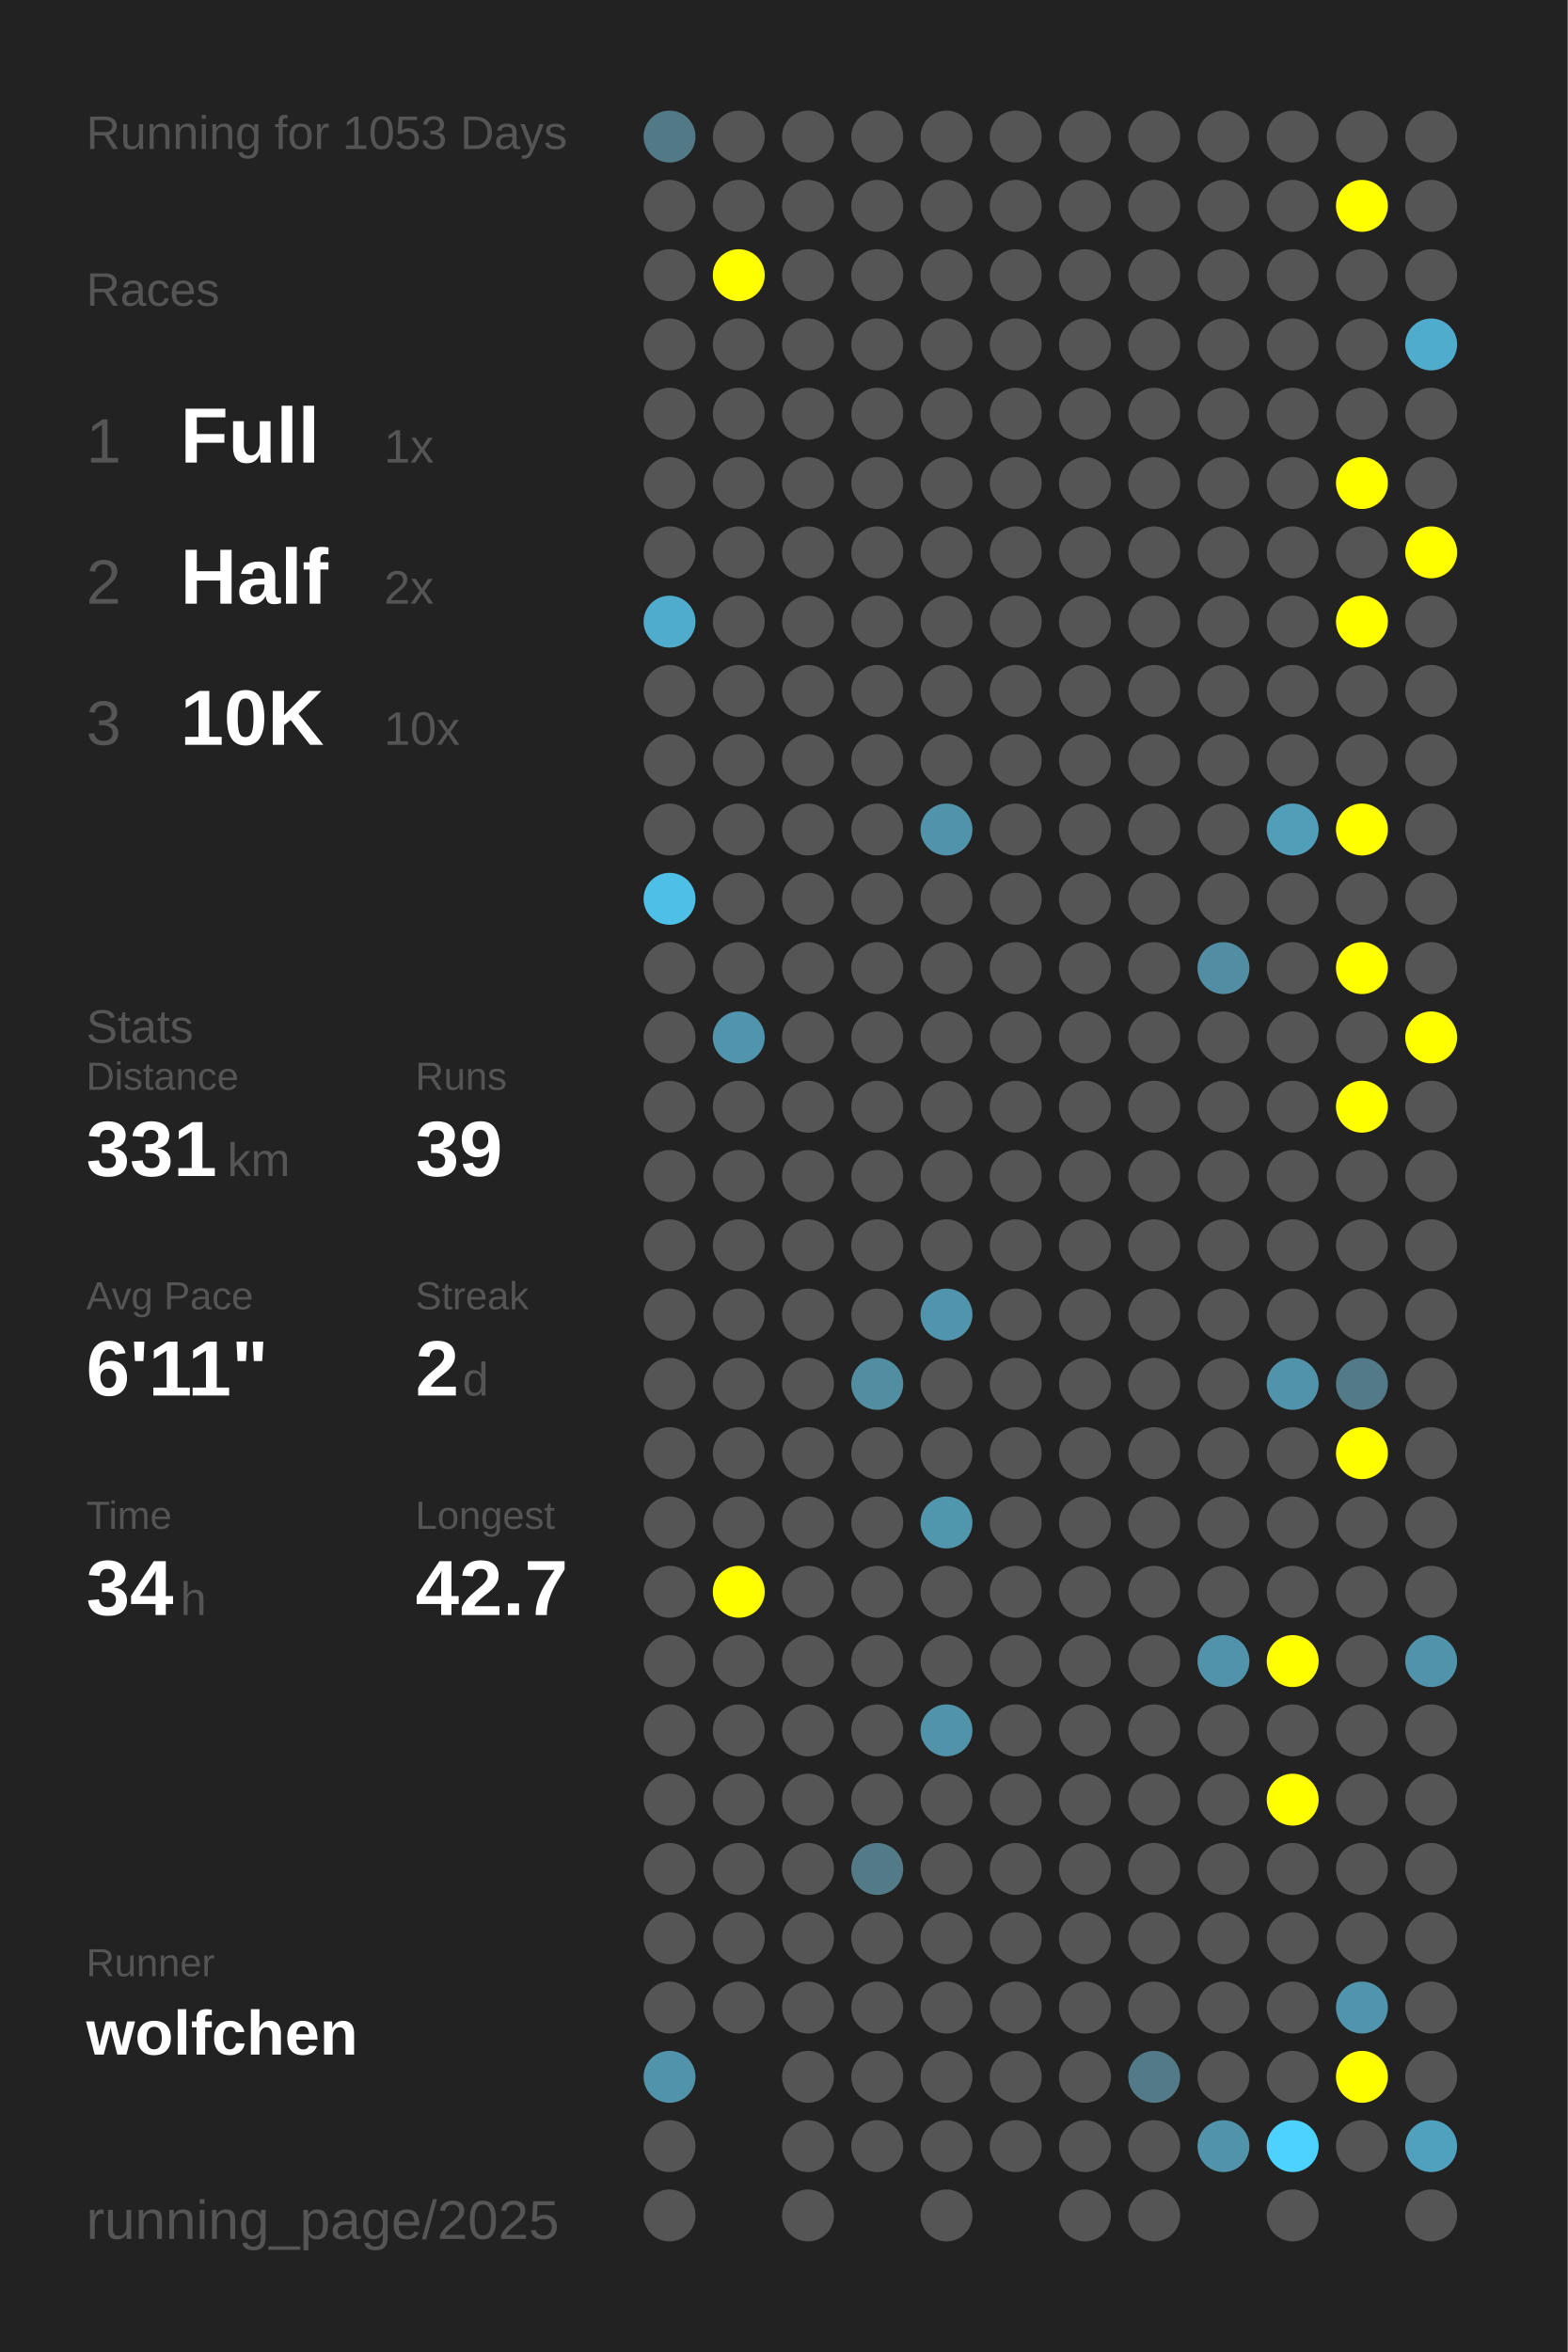
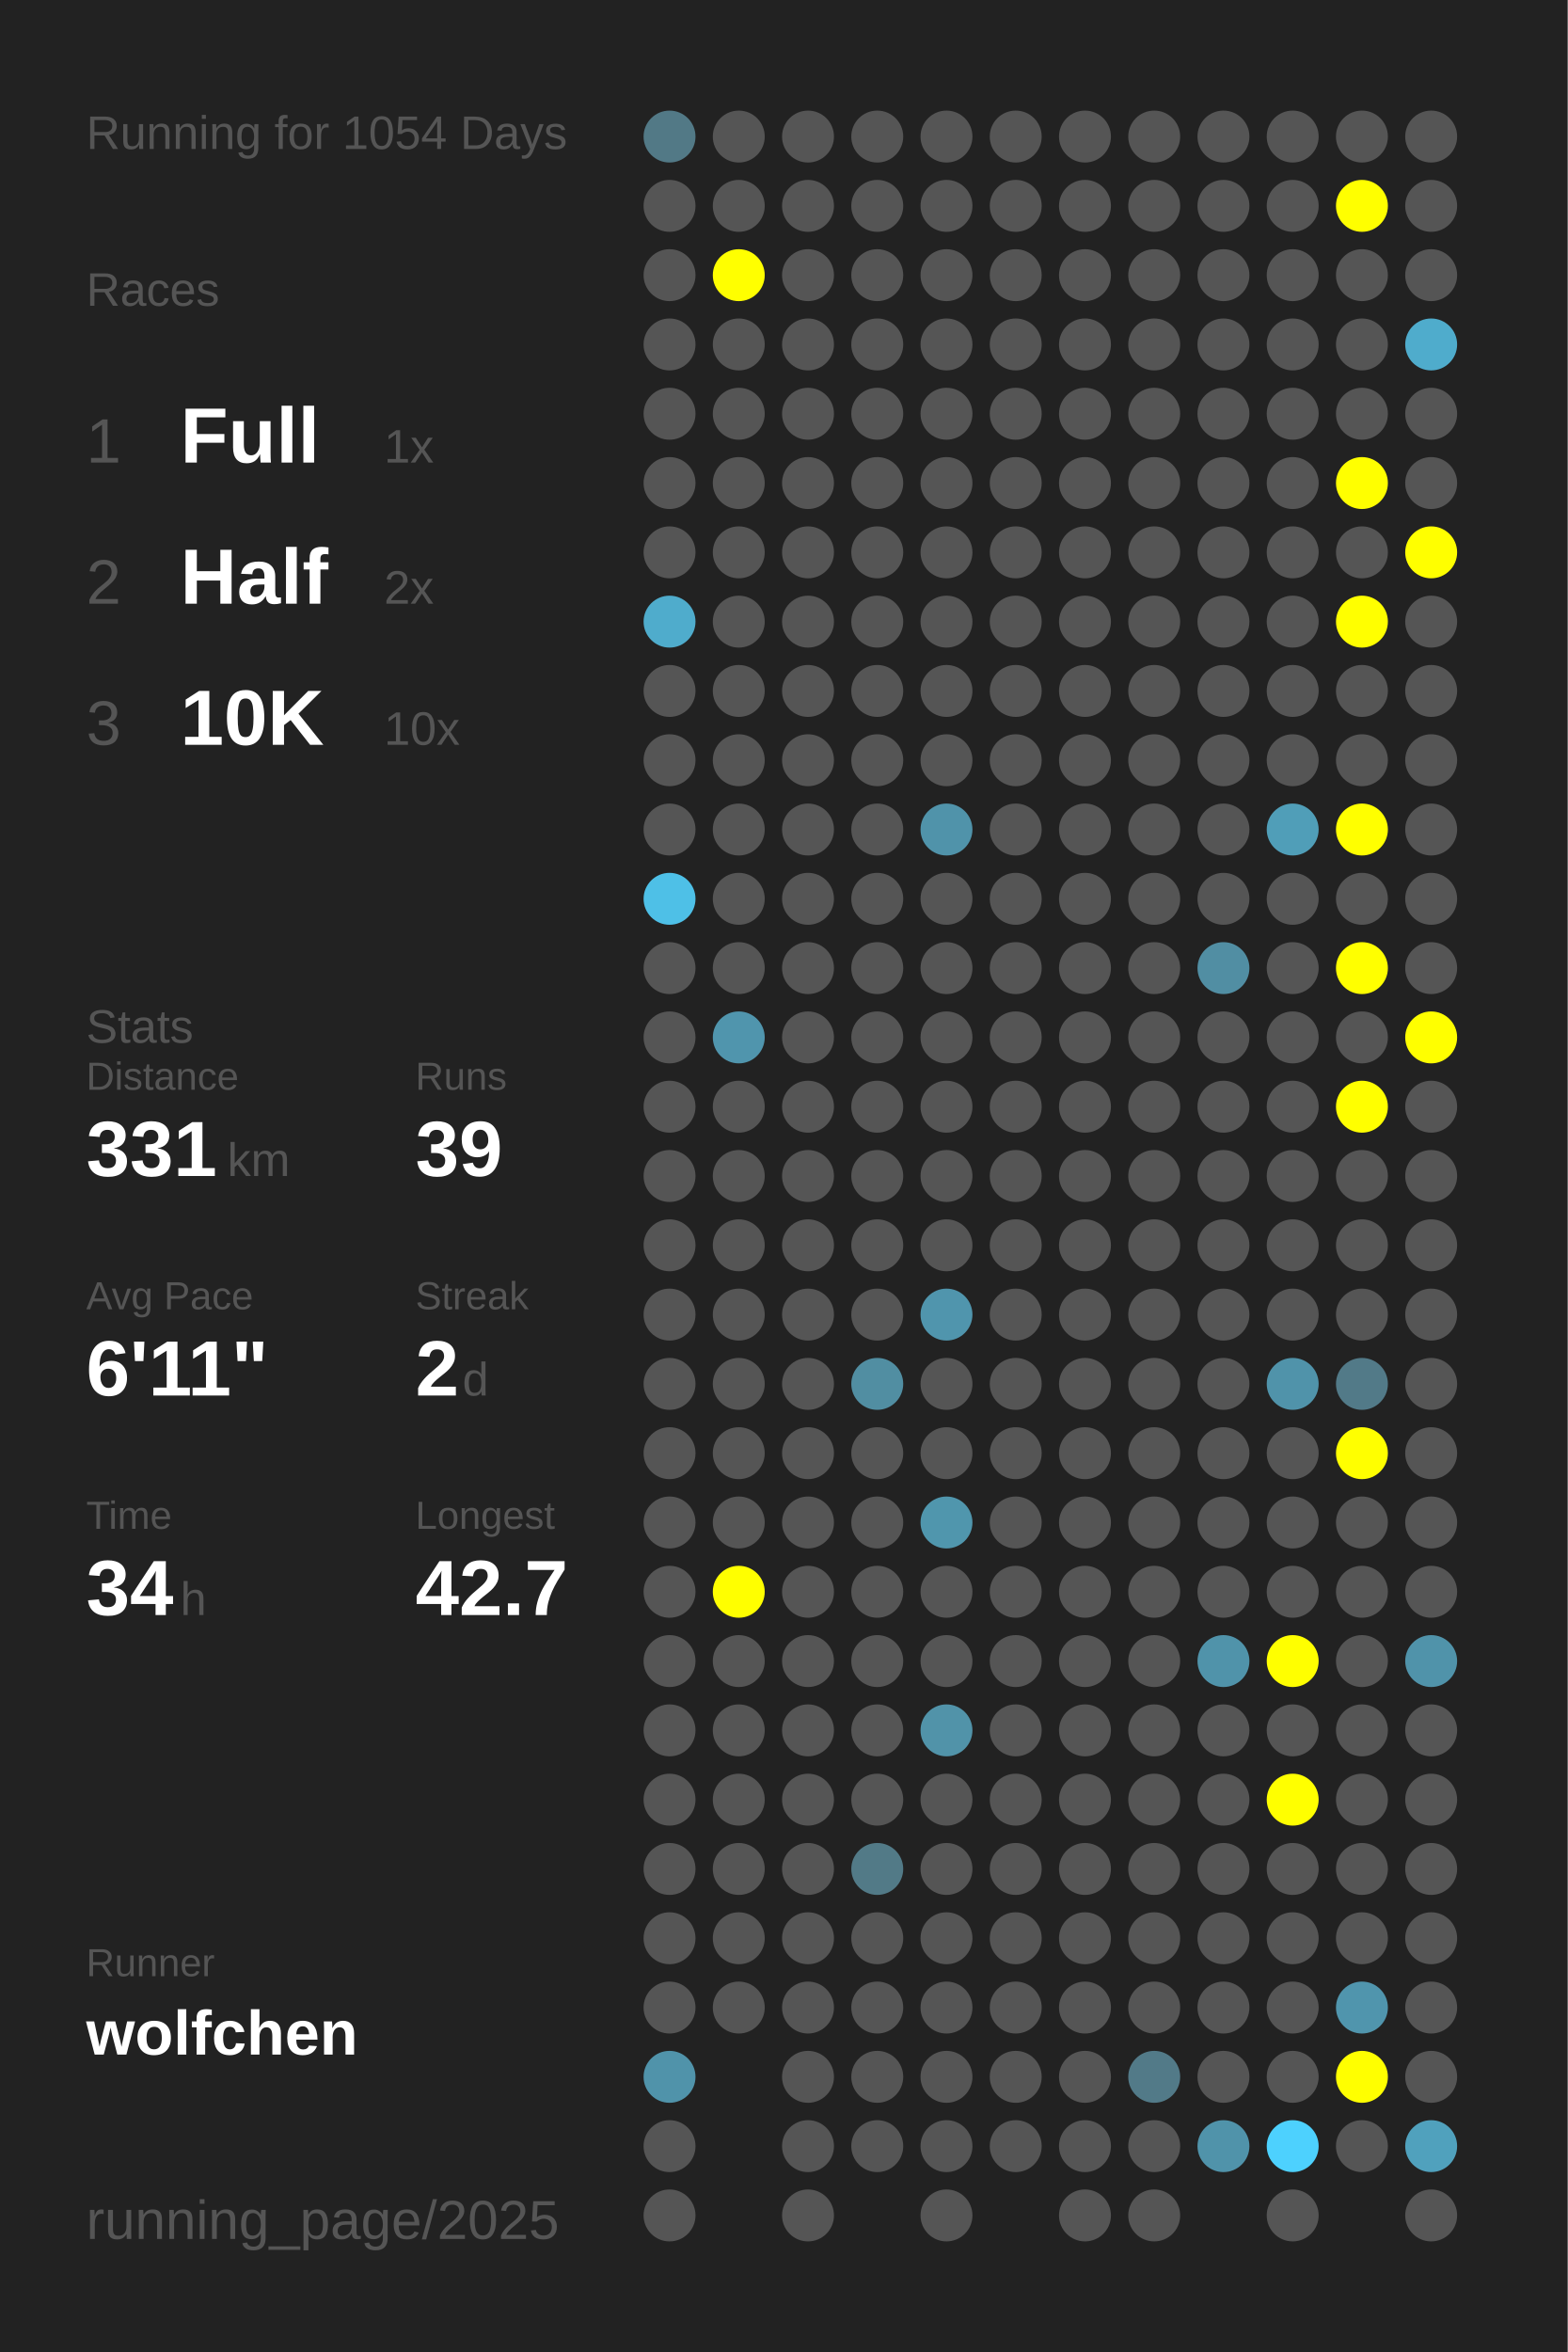
<svg xmlns="http://www.w3.org/2000/svg" baseProfile="full" height="300mm" version="1.1" viewBox="0,0,200,300" width="200mm">
  <defs />
  <rect fill="#222222" height="300" width="200" x="0" y="0" />
-   <text fill="#555555" style="font-size:6px; font-family:Arial;" x="11" y="19">Running for 1053 Days</text>
+   <text fill="#555555" style="font-size:6px; font-family:Arial;" x="11" y="19">Running for 1054 Days</text>
  <text fill="#555555" style="font-size:6px; font-family:Arial;" x="11" y="39">Races</text>
  <text fill="#555555" style="font-size:8px; font-family:Arial;" x="11" y="59">1</text>
  <text fill="#FFFFFF" style="font-size:10px; font-family:Arial; font-weight:bold;" x="23" y="59">Full</text>
  <text fill="#555555" style="font-size:6px; font-family:Arial;" x="49" y="59">1x</text>
  <text fill="#555555" style="font-size:8px; font-family:Arial;" x="11" y="77">2</text>
  <text fill="#FFFFFF" style="font-size:10px; font-family:Arial; font-weight:bold;" x="23" y="77">Half</text>
  <text fill="#555555" style="font-size:6px; font-family:Arial;" x="49" y="77">2x</text>
  <text fill="#555555" style="font-size:8px; font-family:Arial;" x="11" y="95">3</text>
  <text fill="#FFFFFF" style="font-size:10px; font-family:Arial; font-weight:bold;" x="23" y="95">10K</text>
  <text fill="#555555" style="font-size:6px; font-family:Arial;" x="49" y="95">10x</text>
  <text fill="#555555" style="font-size:6px; font-family:Arial;" x="11" y="133">Stats</text>
  <text fill="#555555" style="font-size:5px; font-family:Arial;" x="11" y="139">Distance</text>
  <text fill="#FFFFFF" style="font-size:10px; font-family:Arial; font-weight:bold;" x="11" y="150">331</text>
  <text fill="#555555" style="font-size:6px; font-family:Arial;" x="29" y="150">km</text>
  <text fill="#555555" style="font-size:5px; font-family:Arial;" x="53" y="139">Runs</text>
  <text fill="#FFFFFF" style="font-size:10px; font-family:Arial; font-weight:bold;" x="53" y="150">39</text>
  <text fill="#555555" style="font-size:5px; font-family:Arial;" x="11" y="167">Avg Pace</text>
  <text fill="#FFFFFF" style="font-size:10px; font-family:Arial; font-weight:bold;" x="11" y="178">6'11"</text>
  <text fill="#555555" style="font-size:5px; font-family:Arial;" x="53" y="167">Streak</text>
  <text fill="#FFFFFF" style="font-size:10px; font-family:Arial; font-weight:bold;" x="53" y="178">2</text>
  <text fill="#555555" style="font-size:6px; font-family:Arial;" x="59" y="178">d</text>
  <text fill="#555555" style="font-size:5px; font-family:Arial;" x="11" y="195">Time</text>
  <text fill="#FFFFFF" style="font-size:10px; font-family:Arial; font-weight:bold;" x="11" y="206">34</text>
  <text fill="#555555" style="font-size:6px; font-family:Arial;" x="23" y="206">h</text>
  <text fill="#555555" style="font-size:5px; font-family:Arial;" x="53" y="195">Longest</text>
  <text fill="#FFFFFF" style="font-size:10px; font-family:Arial; font-weight:bold;" x="53" y="206">42.7</text>
  <text fill="#555555" style="font-size:5px; font-family:Arial;" x="11" y="252.065">Runner</text>
  <text fill="#FFFFFF" style="font-size:8px; font-family:Arial; font-weight:bold;" x="11" y="262.065">wolfchen</text>
  <text fill="#555555" style="font-size:7px; font-family:Arial;" x="11" y="285.581">running_page/2025</text>
  <circle cx="85.417" cy="17.419" fill="#527986" r="3.312" />
  <circle cx="85.417" cy="26.258" fill="#555555" r="3.312" />
  <circle cx="85.417" cy="35.097" fill="#555555" r="3.312" />
  <circle cx="85.417" cy="43.935" fill="#555555" r="3.312" />
  <circle cx="85.417" cy="52.774" fill="#555555" r="3.312" />
  <circle cx="85.417" cy="61.613" fill="#555555" r="3.312" />
  <circle cx="85.417" cy="70.452" fill="#555555" r="3.312" />
  <circle cx="85.417" cy="79.29" fill="#4faccc" r="3.312" />
  <circle cx="85.417" cy="88.129" fill="#555555" r="3.312" />
  <circle cx="85.417" cy="96.968" fill="#555555" r="3.312" />
  <circle cx="85.417" cy="105.806" fill="#555555" r="3.312" />
  <circle cx="85.417" cy="114.645" fill="#4ec0e7" r="3.312" />
  <circle cx="85.417" cy="123.484" fill="#555555" r="3.312" />
  <circle cx="85.417" cy="132.323" fill="#555555" r="3.312" />
  <circle cx="85.417" cy="141.161" fill="#555555" r="3.312" />
  <circle cx="85.417" cy="150" fill="#555555" r="3.312" />
  <circle cx="85.417" cy="158.839" fill="#555555" r="3.312" />
  <circle cx="85.417" cy="167.677" fill="#555555" r="3.312" />
  <circle cx="85.417" cy="176.516" fill="#555555" r="3.312" />
  <circle cx="85.417" cy="185.355" fill="#555555" r="3.312" />
  <circle cx="85.417" cy="194.194" fill="#555555" r="3.312" />
  <circle cx="85.417" cy="203.032" fill="#555555" r="3.312" />
  <circle cx="85.417" cy="211.871" fill="#555555" r="3.312" />
  <circle cx="85.417" cy="220.71" fill="#555555" r="3.312" />
  <circle cx="85.417" cy="229.548" fill="#555555" r="3.312" />
  <circle cx="85.417" cy="238.387" fill="#555555" r="3.312" />
  <circle cx="85.417" cy="247.226" fill="#555555" r="3.312" />
  <circle cx="85.417" cy="256.065" fill="#555555" r="3.312" />
  <circle cx="85.417" cy="264.903" fill="#5093aa" r="3.312" />
  <circle cx="85.417" cy="273.742" fill="#555555" r="3.312" />
  <circle cx="85.417" cy="282.581" fill="#555555" r="3.312" />
  <circle cx="94.25" cy="17.419" fill="#555555" r="3.312" />
  <circle cx="94.25" cy="26.258" fill="#555555" r="3.312" />
  <circle cx="94.25" cy="35.097" fill="#FFFF00" r="3.312" />
  <circle cx="94.25" cy="43.935" fill="#555555" r="3.312" />
  <circle cx="94.25" cy="52.774" fill="#555555" r="3.312" />
  <circle cx="94.25" cy="61.613" fill="#555555" r="3.312" />
  <circle cx="94.25" cy="70.452" fill="#555555" r="3.312" />
  <circle cx="94.25" cy="79.29" fill="#555555" r="3.312" />
  <circle cx="94.25" cy="88.129" fill="#555555" r="3.312" />
  <circle cx="94.25" cy="96.968" fill="#555555" r="3.312" />
  <circle cx="94.25" cy="105.806" fill="#555555" r="3.312" />
  <circle cx="94.25" cy="114.645" fill="#555555" r="3.312" />
  <circle cx="94.25" cy="123.484" fill="#555555" r="3.312" />
  <circle cx="94.25" cy="132.323" fill="#5095ad" r="3.312" />
  <circle cx="94.25" cy="141.161" fill="#555555" r="3.312" />
  <circle cx="94.25" cy="150" fill="#555555" r="3.312" />
  <circle cx="94.25" cy="158.839" fill="#555555" r="3.312" />
  <circle cx="94.25" cy="167.677" fill="#555555" r="3.312" />
  <circle cx="94.25" cy="176.516" fill="#555555" r="3.312" />
  <circle cx="94.25" cy="185.355" fill="#555555" r="3.312" />
  <circle cx="94.25" cy="194.194" fill="#555555" r="3.312" />
  <circle cx="94.25" cy="203.032" fill="#FFFF00" r="3.312" />
  <circle cx="94.25" cy="211.871" fill="#555555" r="3.312" />
  <circle cx="94.25" cy="220.71" fill="#555555" r="3.312" />
  <circle cx="94.25" cy="229.548" fill="#555555" r="3.312" />
  <circle cx="94.25" cy="238.387" fill="#555555" r="3.312" />
  <circle cx="94.25" cy="247.226" fill="#555555" r="3.312" />
  <circle cx="94.25" cy="256.065" fill="#555555" r="3.312" />
  <circle cx="103.083" cy="17.419" fill="#555555" r="3.312" />
  <circle cx="103.083" cy="26.258" fill="#555555" r="3.312" />
  <circle cx="103.083" cy="35.097" fill="#555555" r="3.312" />
  <circle cx="103.083" cy="43.935" fill="#555555" r="3.312" />
  <circle cx="103.083" cy="52.774" fill="#555555" r="3.312" />
  <circle cx="103.083" cy="61.613" fill="#555555" r="3.312" />
  <circle cx="103.083" cy="70.452" fill="#555555" r="3.312" />
  <circle cx="103.083" cy="79.29" fill="#555555" r="3.312" />
  <circle cx="103.083" cy="88.129" fill="#555555" r="3.312" />
  <circle cx="103.083" cy="96.968" fill="#555555" r="3.312" />
  <circle cx="103.083" cy="105.806" fill="#555555" r="3.312" />
  <circle cx="103.083" cy="114.645" fill="#555555" r="3.312" />
  <circle cx="103.083" cy="123.484" fill="#555555" r="3.312" />
  <circle cx="103.083" cy="132.323" fill="#555555" r="3.312" />
  <circle cx="103.083" cy="141.161" fill="#555555" r="3.312" />
  <circle cx="103.083" cy="150" fill="#555555" r="3.312" />
  <circle cx="103.083" cy="158.839" fill="#555555" r="3.312" />
  <circle cx="103.083" cy="167.677" fill="#555555" r="3.312" />
  <circle cx="103.083" cy="176.516" fill="#555555" r="3.312" />
  <circle cx="103.083" cy="185.355" fill="#555555" r="3.312" />
  <circle cx="103.083" cy="194.194" fill="#555555" r="3.312" />
  <circle cx="103.083" cy="203.032" fill="#555555" r="3.312" />
  <circle cx="103.083" cy="211.871" fill="#555555" r="3.312" />
  <circle cx="103.083" cy="220.71" fill="#555555" r="3.312" />
  <circle cx="103.083" cy="229.548" fill="#555555" r="3.312" />
  <circle cx="103.083" cy="238.387" fill="#555555" r="3.312" />
  <circle cx="103.083" cy="247.226" fill="#555555" r="3.312" />
  <circle cx="103.083" cy="256.065" fill="#555555" r="3.312" />
  <circle cx="103.083" cy="264.903" fill="#555555" r="3.312" />
  <circle cx="103.083" cy="273.742" fill="#555555" r="3.312" />
  <circle cx="103.083" cy="282.581" fill="#555555" r="3.312" />
  <circle cx="111.917" cy="17.419" fill="#555555" r="3.312" />
  <circle cx="111.917" cy="26.258" fill="#555555" r="3.312" />
  <circle cx="111.917" cy="35.097" fill="#555555" r="3.312" />
  <circle cx="111.917" cy="43.935" fill="#555555" r="3.312" />
  <circle cx="111.917" cy="52.774" fill="#555555" r="3.312" />
  <circle cx="111.917" cy="61.613" fill="#555555" r="3.312" />
  <circle cx="111.917" cy="70.452" fill="#555555" r="3.312" />
  <circle cx="111.917" cy="79.29" fill="#555555" r="3.312" />
  <circle cx="111.917" cy="88.129" fill="#555555" r="3.312" />
  <circle cx="111.917" cy="96.968" fill="#555555" r="3.312" />
  <circle cx="111.917" cy="105.806" fill="#555555" r="3.312" />
  <circle cx="111.917" cy="114.645" fill="#555555" r="3.312" />
  <circle cx="111.917" cy="123.484" fill="#555555" r="3.312" />
  <circle cx="111.917" cy="132.323" fill="#555555" r="3.312" />
  <circle cx="111.917" cy="141.161" fill="#555555" r="3.312" />
  <circle cx="111.917" cy="150" fill="#555555" r="3.312" />
  <circle cx="111.917" cy="158.839" fill="#555555" r="3.312" />
  <circle cx="111.917" cy="167.677" fill="#555555" r="3.312" />
  <circle cx="111.917" cy="176.516" fill="#518ea2" r="3.312" />
  <circle cx="111.917" cy="185.355" fill="#555555" r="3.312" />
  <circle cx="111.917" cy="194.194" fill="#555555" r="3.312" />
  <circle cx="111.917" cy="203.032" fill="#555555" r="3.312" />
  <circle cx="111.917" cy="211.871" fill="#555555" r="3.312" />
  <circle cx="111.917" cy="220.71" fill="#555555" r="3.312" />
  <circle cx="111.917" cy="229.548" fill="#555555" r="3.312" />
  <circle cx="111.917" cy="238.387" fill="#527a87" r="3.312" />
  <circle cx="111.917" cy="247.226" fill="#555555" r="3.312" />
  <circle cx="111.917" cy="256.065" fill="#555555" r="3.312" />
  <circle cx="111.917" cy="264.903" fill="#555555" r="3.312" />
  <circle cx="111.917" cy="273.742" fill="#555555" r="3.312" />
  <circle cx="120.75" cy="17.419" fill="#555555" r="3.312" />
  <circle cx="120.75" cy="26.258" fill="#555555" r="3.312" />
  <circle cx="120.75" cy="35.097" fill="#555555" r="3.312" />
  <circle cx="120.75" cy="43.935" fill="#555555" r="3.312" />
  <circle cx="120.75" cy="52.774" fill="#555555" r="3.312" />
  <circle cx="120.75" cy="61.613" fill="#555555" r="3.312" />
  <circle cx="120.75" cy="70.452" fill="#555555" r="3.312" />
  <circle cx="120.75" cy="79.29" fill="#555555" r="3.312" />
  <circle cx="120.75" cy="88.129" fill="#555555" r="3.312" />
  <circle cx="120.75" cy="96.968" fill="#555555" r="3.312" />
  <circle cx="120.75" cy="105.806" fill="#5093aa" r="3.312" />
  <circle cx="120.75" cy="114.645" fill="#555555" r="3.312" />
  <circle cx="120.75" cy="123.484" fill="#555555" r="3.312" />
  <circle cx="120.75" cy="132.323" fill="#555555" r="3.312" />
  <circle cx="120.75" cy="141.161" fill="#555555" r="3.312" />
  <circle cx="120.75" cy="150" fill="#555555" r="3.312" />
  <circle cx="120.75" cy="158.839" fill="#555555" r="3.312" />
  <circle cx="120.75" cy="167.677" fill="#5095ad" r="3.312" />
  <circle cx="120.75" cy="176.516" fill="#555555" r="3.312" />
  <circle cx="120.75" cy="185.355" fill="#555555" r="3.312" />
  <circle cx="120.75" cy="194.194" fill="#5096ad" r="3.312" />
  <circle cx="120.75" cy="203.032" fill="#555555" r="3.312" />
  <circle cx="120.75" cy="211.871" fill="#555555" r="3.312" />
  <circle cx="120.75" cy="220.71" fill="#5193a9" r="3.312" />
  <circle cx="120.75" cy="229.548" fill="#555555" r="3.312" />
  <circle cx="120.75" cy="238.387" fill="#555555" r="3.312" />
  <circle cx="120.75" cy="247.226" fill="#555555" r="3.312" />
  <circle cx="120.75" cy="256.065" fill="#555555" r="3.312" />
  <circle cx="120.75" cy="264.903" fill="#555555" r="3.312" />
  <circle cx="120.75" cy="273.742" fill="#555555" r="3.312" />
  <circle cx="120.75" cy="282.581" fill="#555555" r="3.312" />
  <circle cx="129.583" cy="17.419" fill="#555555" r="3.312" />
  <circle cx="129.583" cy="26.258" fill="#555555" r="3.312" />
  <circle cx="129.583" cy="35.097" fill="#555555" r="3.312" />
  <circle cx="129.583" cy="43.935" fill="#555555" r="3.312" />
  <circle cx="129.583" cy="52.774" fill="#555555" r="3.312" />
  <circle cx="129.583" cy="61.613" fill="#555555" r="3.312" />
  <circle cx="129.583" cy="70.452" fill="#555555" r="3.312" />
  <circle cx="129.583" cy="79.29" fill="#555555" r="3.312" />
  <circle cx="129.583" cy="88.129" fill="#555555" r="3.312" />
  <circle cx="129.583" cy="96.968" fill="#555555" r="3.312" />
  <circle cx="129.583" cy="105.806" fill="#555555" r="3.312" />
  <circle cx="129.583" cy="114.645" fill="#555555" r="3.312" />
  <circle cx="129.583" cy="123.484" fill="#555555" r="3.312" />
  <circle cx="129.583" cy="132.323" fill="#555555" r="3.312" />
  <circle cx="129.583" cy="141.161" fill="#555555" r="3.312" />
  <circle cx="129.583" cy="150" fill="#555555" r="3.312" />
  <circle cx="129.583" cy="158.839" fill="#555555" r="3.312" />
  <circle cx="129.583" cy="167.677" fill="#555555" r="3.312" />
  <circle cx="129.583" cy="176.516" fill="#555555" r="3.312" />
  <circle cx="129.583" cy="185.355" fill="#555555" r="3.312" />
  <circle cx="129.583" cy="194.194" fill="#555555" r="3.312" />
  <circle cx="129.583" cy="203.032" fill="#555555" r="3.312" />
  <circle cx="129.583" cy="211.871" fill="#555555" r="3.312" />
  <circle cx="129.583" cy="220.71" fill="#555555" r="3.312" />
  <circle cx="129.583" cy="229.548" fill="#555555" r="3.312" />
  <circle cx="129.583" cy="238.387" fill="#555555" r="3.312" />
  <circle cx="129.583" cy="247.226" fill="#555555" r="3.312" />
  <circle cx="129.583" cy="256.065" fill="#555555" r="3.312" />
  <circle cx="129.583" cy="264.903" fill="#555555" r="3.312" />
  <circle cx="129.583" cy="273.742" fill="#555555" r="3.312" />
  <circle cx="138.417" cy="17.419" fill="#555555" r="3.312" />
  <circle cx="138.417" cy="26.258" fill="#555555" r="3.312" />
  <circle cx="138.417" cy="35.097" fill="#555555" r="3.312" />
  <circle cx="138.417" cy="43.935" fill="#555555" r="3.312" />
  <circle cx="138.417" cy="52.774" fill="#555555" r="3.312" />
  <circle cx="138.417" cy="61.613" fill="#555555" r="3.312" />
  <circle cx="138.417" cy="70.452" fill="#555555" r="3.312" />
  <circle cx="138.417" cy="79.29" fill="#555555" r="3.312" />
  <circle cx="138.417" cy="88.129" fill="#555555" r="3.312" />
  <circle cx="138.417" cy="96.968" fill="#555555" r="3.312" />
  <circle cx="138.417" cy="105.806" fill="#555555" r="3.312" />
  <circle cx="138.417" cy="114.645" fill="#555555" r="3.312" />
  <circle cx="138.417" cy="123.484" fill="#555555" r="3.312" />
  <circle cx="138.417" cy="132.323" fill="#555555" r="3.312" />
  <circle cx="138.417" cy="141.161" fill="#555555" r="3.312" />
  <circle cx="138.417" cy="150" fill="#555555" r="3.312" />
  <circle cx="138.417" cy="158.839" fill="#555555" r="3.312" />
  <circle cx="138.417" cy="167.677" fill="#555555" r="3.312" />
  <circle cx="138.417" cy="176.516" fill="#555555" r="3.312" />
  <circle cx="138.417" cy="185.355" fill="#555555" r="3.312" />
  <circle cx="138.417" cy="194.194" fill="#555555" r="3.312" />
  <circle cx="138.417" cy="203.032" fill="#555555" r="3.312" />
  <circle cx="138.417" cy="211.871" fill="#555555" r="3.312" />
  <circle cx="138.417" cy="220.71" fill="#555555" r="3.312" />
  <circle cx="138.417" cy="229.548" fill="#555555" r="3.312" />
  <circle cx="138.417" cy="238.387" fill="#555555" r="3.312" />
  <circle cx="138.417" cy="247.226" fill="#555555" r="3.312" />
  <circle cx="138.417" cy="256.065" fill="#555555" r="3.312" />
  <circle cx="138.417" cy="264.903" fill="#555555" r="3.312" />
  <circle cx="138.417" cy="273.742" fill="#555555" r="3.312" />
  <circle cx="138.417" cy="282.581" fill="#555555" r="3.312" />
  <circle cx="147.25" cy="17.419" fill="#555555" r="3.312" />
  <circle cx="147.25" cy="26.258" fill="#555555" r="3.312" />
  <circle cx="147.25" cy="35.097" fill="#555555" r="3.312" />
  <circle cx="147.25" cy="43.935" fill="#555555" r="3.312" />
  <circle cx="147.25" cy="52.774" fill="#555555" r="3.312" />
  <circle cx="147.25" cy="61.613" fill="#555555" r="3.312" />
  <circle cx="147.25" cy="70.452" fill="#555555" r="3.312" />
  <circle cx="147.25" cy="79.29" fill="#555555" r="3.312" />
  <circle cx="147.25" cy="88.129" fill="#555555" r="3.312" />
  <circle cx="147.25" cy="96.968" fill="#555555" r="3.312" />
  <circle cx="147.25" cy="105.806" fill="#555555" r="3.312" />
  <circle cx="147.25" cy="114.645" fill="#555555" r="3.312" />
  <circle cx="147.25" cy="123.484" fill="#555555" r="3.312" />
  <circle cx="147.25" cy="132.323" fill="#555555" r="3.312" />
  <circle cx="147.25" cy="141.161" fill="#555555" r="3.312" />
  <circle cx="147.25" cy="150" fill="#555555" r="3.312" />
  <circle cx="147.25" cy="158.839" fill="#555555" r="3.312" />
  <circle cx="147.25" cy="167.677" fill="#555555" r="3.312" />
  <circle cx="147.25" cy="176.516" fill="#555555" r="3.312" />
  <circle cx="147.25" cy="185.355" fill="#555555" r="3.312" />
  <circle cx="147.25" cy="194.194" fill="#555555" r="3.312" />
  <circle cx="147.25" cy="203.032" fill="#555555" r="3.312" />
  <circle cx="147.25" cy="211.871" fill="#555555" r="3.312" />
  <circle cx="147.25" cy="220.71" fill="#555555" r="3.312" />
  <circle cx="147.25" cy="229.548" fill="#555555" r="3.312" />
  <circle cx="147.25" cy="238.387" fill="#555555" r="3.312" />
  <circle cx="147.25" cy="247.226" fill="#555555" r="3.312" />
  <circle cx="147.25" cy="256.065" fill="#555555" r="3.312" />
  <circle cx="147.25" cy="264.903" fill="#527a88" r="3.312" />
  <circle cx="147.25" cy="273.742" fill="#555555" r="3.312" />
  <circle cx="147.25" cy="282.581" fill="#555555" r="3.312" />
  <circle cx="156.083" cy="17.419" fill="#555555" r="3.312" />
  <circle cx="156.083" cy="26.258" fill="#555555" r="3.312" />
  <circle cx="156.083" cy="35.097" fill="#555555" r="3.312" />
  <circle cx="156.083" cy="43.935" fill="#555555" r="3.312" />
  <circle cx="156.083" cy="52.774" fill="#555555" r="3.312" />
  <circle cx="156.083" cy="61.613" fill="#555555" r="3.312" />
  <circle cx="156.083" cy="70.452" fill="#555555" r="3.312" />
  <circle cx="156.083" cy="79.29" fill="#555555" r="3.312" />
  <circle cx="156.083" cy="88.129" fill="#555555" r="3.312" />
  <circle cx="156.083" cy="96.968" fill="#555555" r="3.312" />
  <circle cx="156.083" cy="105.806" fill="#555555" r="3.312" />
  <circle cx="156.083" cy="114.645" fill="#555555" r="3.312" />
  <circle cx="156.083" cy="123.484" fill="#518ea3" r="3.312" />
  <circle cx="156.083" cy="132.323" fill="#555555" r="3.312" />
  <circle cx="156.083" cy="141.161" fill="#555555" r="3.312" />
  <circle cx="156.083" cy="150" fill="#555555" r="3.312" />
  <circle cx="156.083" cy="158.839" fill="#555555" r="3.312" />
  <circle cx="156.083" cy="167.677" fill="#555555" r="3.312" />
  <circle cx="156.083" cy="176.516" fill="#555555" r="3.312" />
  <circle cx="156.083" cy="185.355" fill="#555555" r="3.312" />
  <circle cx="156.083" cy="194.194" fill="#555555" r="3.312" />
  <circle cx="156.083" cy="203.032" fill="#555555" r="3.312" />
  <circle cx="156.083" cy="211.871" fill="#5093aa" r="3.312" />
  <circle cx="156.083" cy="220.71" fill="#555555" r="3.312" />
  <circle cx="156.083" cy="229.548" fill="#555555" r="3.312" />
  <circle cx="156.083" cy="238.387" fill="#555555" r="3.312" />
  <circle cx="156.083" cy="247.226" fill="#555555" r="3.312" />
  <circle cx="156.083" cy="256.065" fill="#555555" r="3.312" />
  <circle cx="156.083" cy="264.903" fill="#555555" r="3.312" />
  <circle cx="156.083" cy="273.742" fill="#5093aa" r="3.312" />
  <circle cx="164.917" cy="17.419" fill="#555555" r="3.312" />
  <circle cx="164.917" cy="26.258" fill="#555555" r="3.312" />
  <circle cx="164.917" cy="35.097" fill="#555555" r="3.312" />
  <circle cx="164.917" cy="43.935" fill="#555555" r="3.312" />
  <circle cx="164.917" cy="52.774" fill="#555555" r="3.312" />
  <circle cx="164.917" cy="61.613" fill="#555555" r="3.312" />
  <circle cx="164.917" cy="70.452" fill="#555555" r="3.312" />
  <circle cx="164.917" cy="79.29" fill="#555555" r="3.312" />
  <circle cx="164.917" cy="88.129" fill="#555555" r="3.312" />
  <circle cx="164.917" cy="96.968" fill="#555555" r="3.312" />
  <circle cx="164.917" cy="105.806" fill="#509eb8" r="3.312" />
  <circle cx="164.917" cy="114.645" fill="#555555" r="3.312" />
  <circle cx="164.917" cy="123.484" fill="#555555" r="3.312" />
  <circle cx="164.917" cy="132.323" fill="#555555" r="3.312" />
  <circle cx="164.917" cy="141.161" fill="#555555" r="3.312" />
  <circle cx="164.917" cy="150" fill="#555555" r="3.312" />
  <circle cx="164.917" cy="158.839" fill="#555555" r="3.312" />
  <circle cx="164.917" cy="167.677" fill="#555555" r="3.312" />
  <circle cx="164.917" cy="176.516" fill="#5093aa" r="3.312" />
  <circle cx="164.917" cy="185.355" fill="#555555" r="3.312" />
  <circle cx="164.917" cy="194.194" fill="#555555" r="3.312" />
  <circle cx="164.917" cy="203.032" fill="#555555" r="3.312" />
  <circle cx="164.917" cy="211.871" fill="#FFFF00" r="3.312" />
  <circle cx="164.917" cy="220.71" fill="#555555" r="3.312" />
  <circle cx="164.917" cy="229.548" fill="#FFFF00" r="3.312" />
  <circle cx="164.917" cy="238.387" fill="#555555" r="3.312" />
  <circle cx="164.917" cy="247.226" fill="#555555" r="3.312" />
  <circle cx="164.917" cy="256.065" fill="#555555" r="3.312" />
  <circle cx="164.917" cy="264.903" fill="#555555" r="3.312" />
  <circle cx="164.917" cy="273.742" fill="#4dd1fe" r="3.312" />
  <circle cx="164.917" cy="282.581" fill="#555555" r="3.312" />
  <circle cx="173.75" cy="17.419" fill="#555555" r="3.312" />
  <circle cx="173.75" cy="26.258" fill="#FFFF00" r="3.312" />
  <circle cx="173.75" cy="35.097" fill="#555555" r="3.312" />
  <circle cx="173.75" cy="43.935" fill="#555555" r="3.312" />
  <circle cx="173.75" cy="52.774" fill="#555555" r="3.312" />
  <circle cx="173.75" cy="61.613" fill="#FFFF00" r="3.312" />
  <circle cx="173.75" cy="70.452" fill="#555555" r="3.312" />
  <circle cx="173.75" cy="79.29" fill="#FFFF00" r="3.312" />
  <circle cx="173.75" cy="88.129" fill="#555555" r="3.312" />
  <circle cx="173.75" cy="96.968" fill="#555555" r="3.312" />
  <circle cx="173.75" cy="105.806" fill="#FFFF00" r="3.312" />
  <circle cx="173.75" cy="114.645" fill="#555555" r="3.312" />
  <circle cx="173.75" cy="123.484" fill="#FFFF00" r="3.312" />
  <circle cx="173.75" cy="132.323" fill="#555555" r="3.312" />
  <circle cx="173.75" cy="141.161" fill="#FFFF00" r="3.312" />
  <circle cx="173.75" cy="150" fill="#555555" r="3.312" />
  <circle cx="173.75" cy="158.839" fill="#555555" r="3.312" />
  <circle cx="173.75" cy="167.677" fill="#555555" r="3.312" />
  <circle cx="173.75" cy="176.516" fill="#527a88" r="3.312" />
  <circle cx="173.75" cy="185.355" fill="#FFFF00" r="3.312" />
  <circle cx="173.75" cy="194.194" fill="#555555" r="3.312" />
  <circle cx="173.75" cy="203.032" fill="#555555" r="3.312" />
  <circle cx="173.75" cy="211.871" fill="#555555" r="3.312" />
  <circle cx="173.75" cy="220.71" fill="#555555" r="3.312" />
  <circle cx="173.75" cy="229.548" fill="#555555" r="3.312" />
  <circle cx="173.75" cy="238.387" fill="#555555" r="3.312" />
  <circle cx="173.75" cy="247.226" fill="#555555" r="3.312" />
  <circle cx="173.75" cy="256.065" fill="#5095ad" r="3.312" />
  <circle cx="173.75" cy="264.903" fill="#FFFF00" r="3.312" />
  <circle cx="173.75" cy="273.742" fill="#555555" r="3.312" />
  <circle cx="182.583" cy="17.419" fill="#555555" r="3.312" />
  <circle cx="182.583" cy="26.258" fill="#555555" r="3.312" />
  <circle cx="182.583" cy="35.097" fill="#555555" r="3.312" />
  <circle cx="182.583" cy="43.935" fill="#4faccc" r="3.312" />
  <circle cx="182.583" cy="52.774" fill="#555555" r="3.312" />
  <circle cx="182.583" cy="61.613" fill="#555555" r="3.312" />
  <circle cx="182.583" cy="70.452" fill="#FFFF00" r="3.312" />
  <circle cx="182.583" cy="79.29" fill="#555555" r="3.312" />
  <circle cx="182.583" cy="88.129" fill="#555555" r="3.312" />
  <circle cx="182.583" cy="96.968" fill="#555555" r="3.312" />
  <circle cx="182.583" cy="105.806" fill="#555555" r="3.312" />
  <circle cx="182.583" cy="114.645" fill="#555555" r="3.312" />
  <circle cx="182.583" cy="123.484" fill="#555555" r="3.312" />
  <circle cx="182.583" cy="132.323" fill="#FFFF00" r="3.312" />
  <circle cx="182.583" cy="141.161" fill="#555555" r="3.312" />
  <circle cx="182.583" cy="150" fill="#555555" r="3.312" />
  <circle cx="182.583" cy="158.839" fill="#555555" r="3.312" />
  <circle cx="182.583" cy="167.677" fill="#555555" r="3.312" />
  <circle cx="182.583" cy="176.516" fill="#555555" r="3.312" />
  <circle cx="182.583" cy="185.355" fill="#555555" r="3.312" />
  <circle cx="182.583" cy="194.194" fill="#555555" r="3.312" />
  <circle cx="182.583" cy="203.032" fill="#555555" r="3.312" />
  <circle cx="182.583" cy="211.871" fill="#5093aa" r="3.312" />
  <circle cx="182.583" cy="220.71" fill="#555555" r="3.312" />
  <circle cx="182.583" cy="229.548" fill="#555555" r="3.312" />
  <circle cx="182.583" cy="238.387" fill="#555555" r="3.312" />
  <circle cx="182.583" cy="247.226" fill="#555555" r="3.312" />
  <circle cx="182.583" cy="256.065" fill="#555555" r="3.312" />
  <circle cx="182.583" cy="264.903" fill="#555555" r="3.312" />
  <circle cx="182.583" cy="273.742" fill="#50a1bd" r="3.312" />
  <circle cx="182.583" cy="282.581" fill="#555555" r="3.312" />
</svg>
